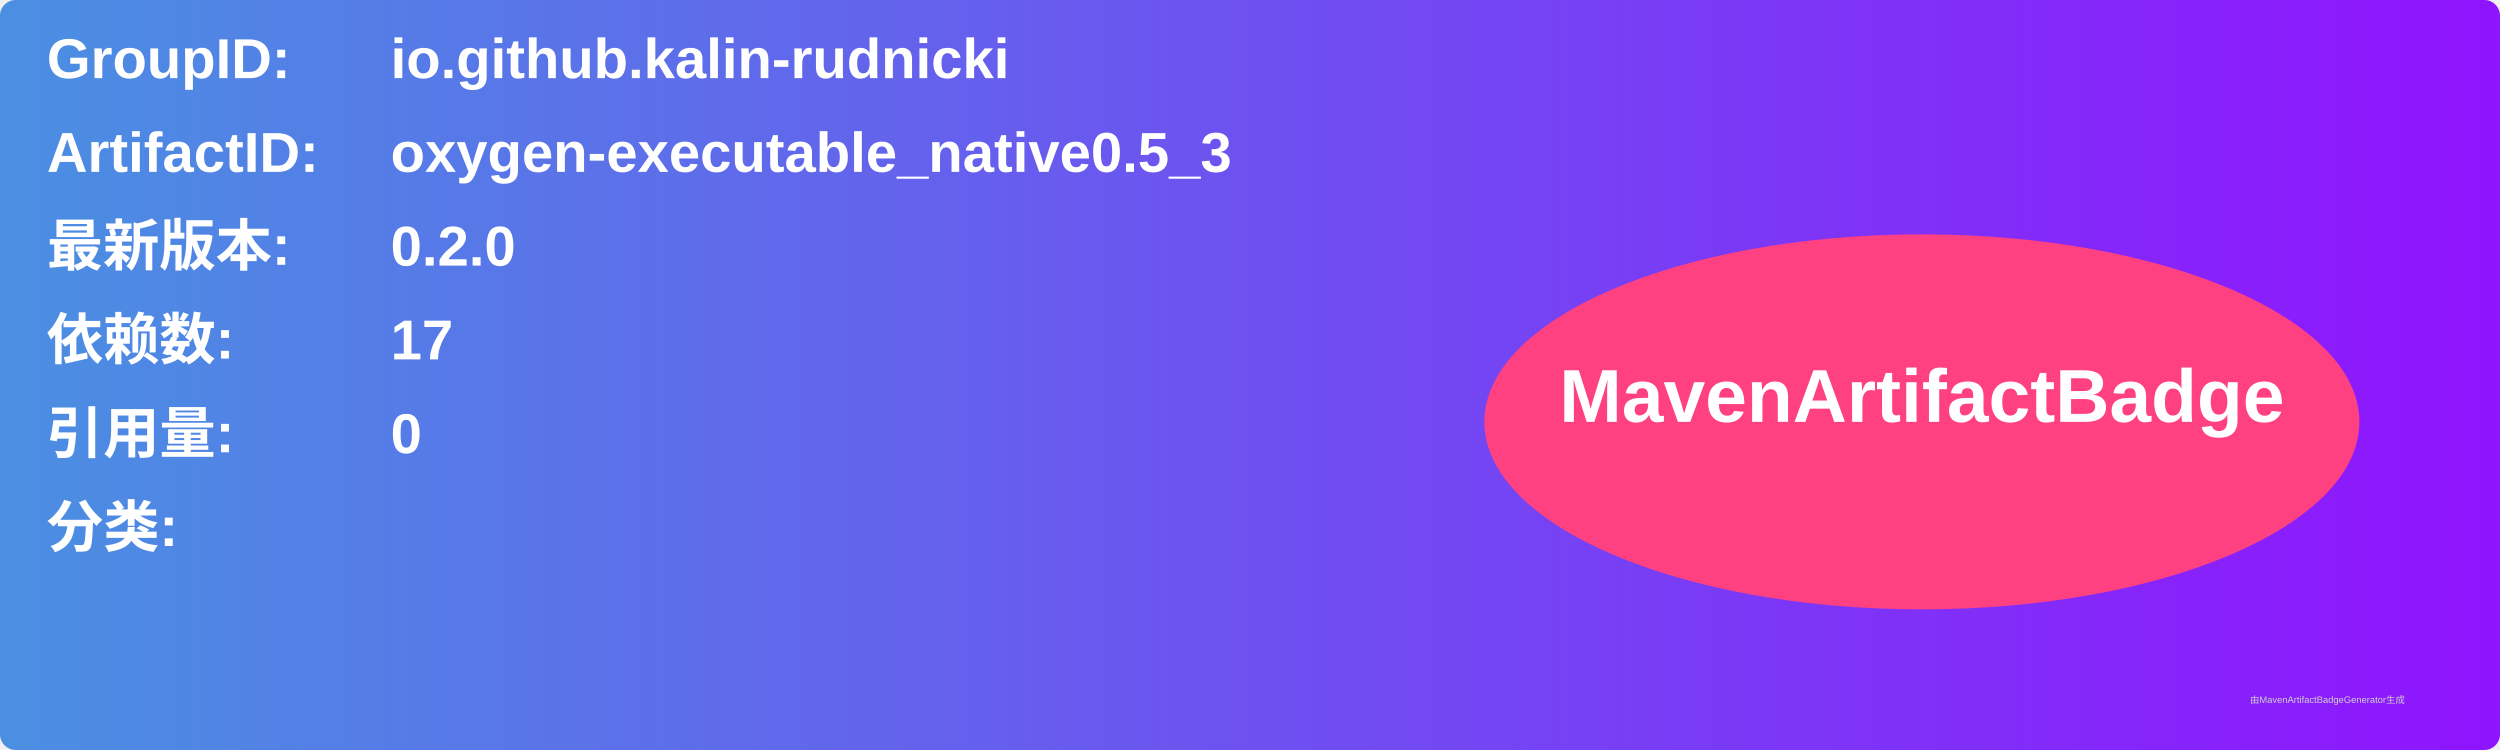
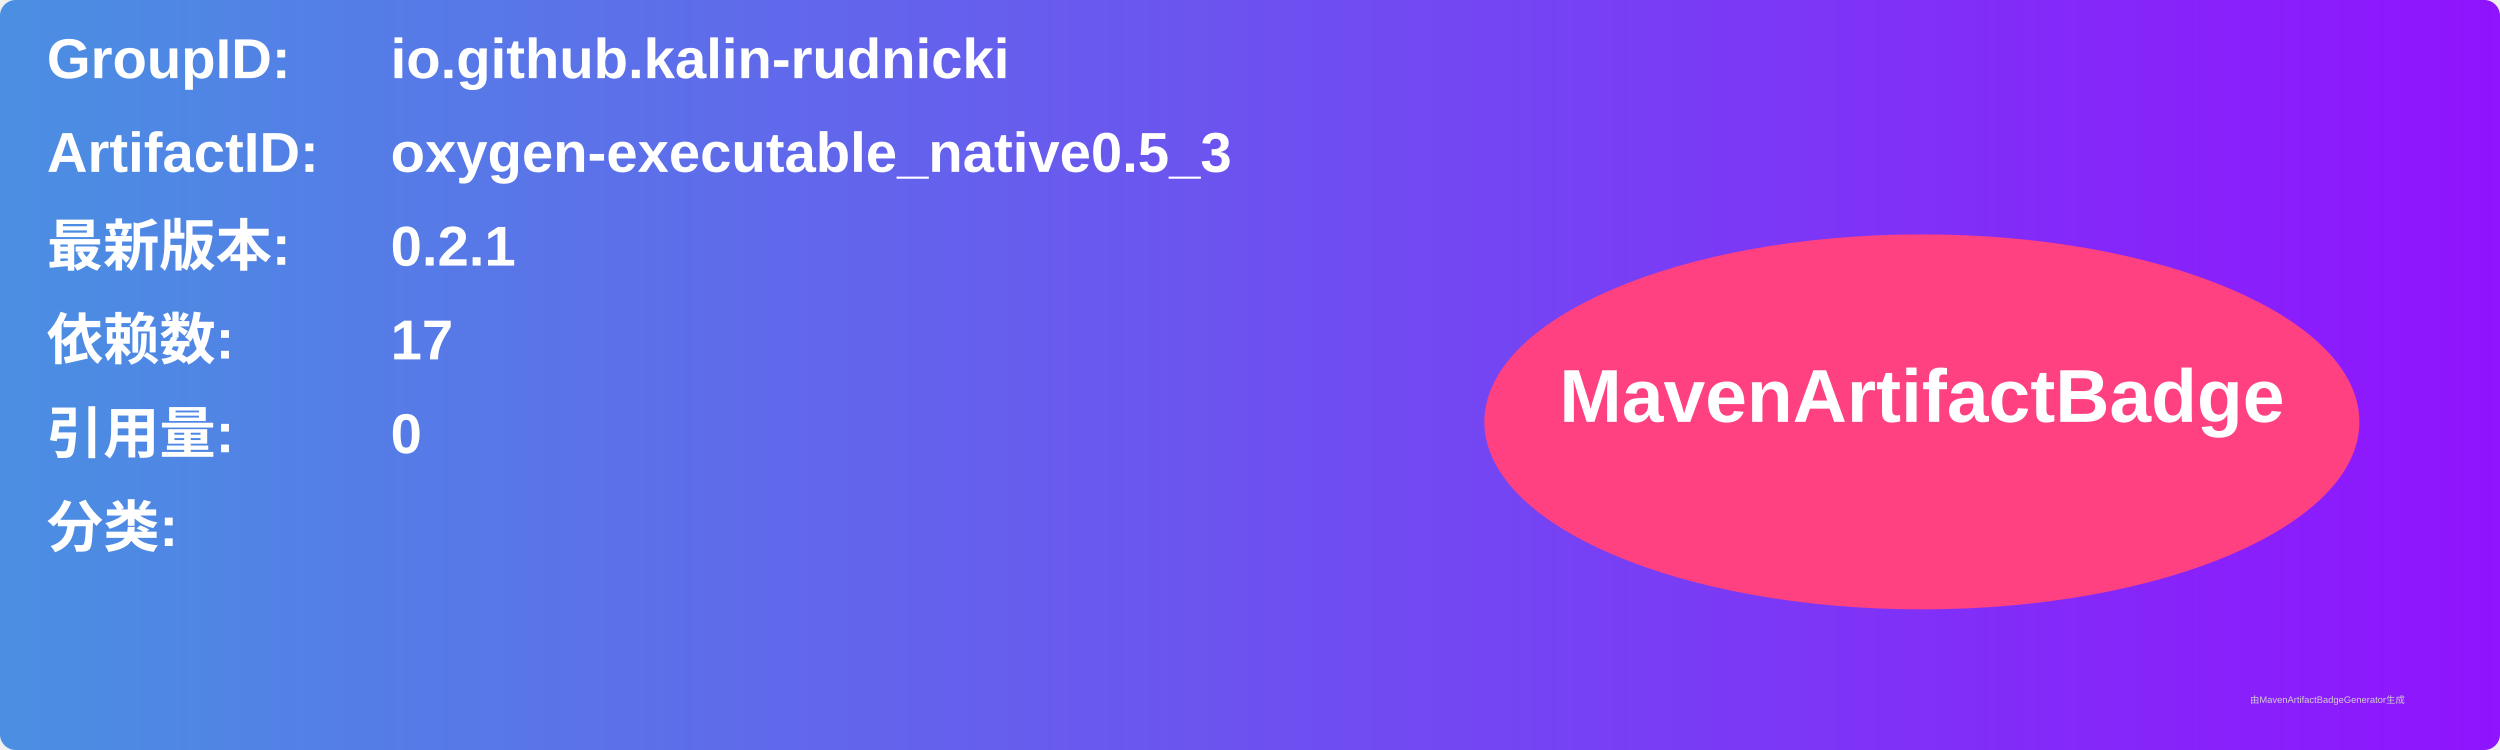
<svg xmlns="http://www.w3.org/2000/svg" width="800" height="240" viewBox="0 0 800 240">
  <linearGradient id="grad" x1="0%" y1="0%" x2="100%" y2="0%">
    <stop offset="0%" stop-color="#4a90e2" />
    <stop offset="100%" stop-color="#9013fe" />
  </linearGradient>
  <rect width="100%" height="100%" rx="5" ry="5" fill="url(#grad)" />
  <g transform="translate(15, 15)">
    <text x="0" y="10" font-family="Arial" font-size="18" fill="white" font-weight="bold" width="260">GroupID:</text>
    <text x="110" y="10" font-family="Arial" font-size="18" fill="white" font-weight="bold" width="460">io.github.kalin-rudnicki</text>
    <text x="0" y="40" font-family="Arial" font-size="18" fill="white" font-weight="bold" width="260">ArtifactID:</text>
    <text x="110" y="40" font-family="Arial" font-size="18" fill="white" font-weight="bold" width="460">oxygen-executable_native0.5_3</text>
    <text x="0" y="70" font-family="Arial" font-size="18" fill="white" font-weight="bold">最新版本:</text>
    <text x="110" y="70" font-family="Arial" font-size="18" fill="white" font-weight="bold">
-       <tspan font-weight="bold">0.2.0</tspan>
+       <tspan font-weight="bold">0.2.1</tspan>
    </text>
    <text x="0" y="100" font-family="Arial" font-size="18" fill="white" font-weight="bold">依赖数: </text>
    <text x="110" y="100" font-family="Arial" font-size="18" fill="white">
      <tspan font-weight="bold">17</tspan>
    </text>
    <text x="0" y="130" font-family="Arial" font-size="18" fill="white" font-weight="bold">引用量: </text>
    <text x="110" y="130" font-family="Arial" font-size="18" fill="white">
      <tspan font-weight="bold">0</tspan>
    </text>
    <text x="0" y="160" font-family="Arial" font-size="18" fill="white" font-weight="bold">分类:</text>
    <text x="10" y="190" font-family="Arial" font-size="10" fill="white">
      <tspan font-weight="bold" />
    </text>
    <ellipse cx="600" cy="120" rx="140" ry="60" fill="#ff4081" />
    <text x="600" y="120" text-anchor="middle" font-family="Arial" font-size="24" fill="white" font-weight="bold">MavenArtifactBadge</text>
  </g>
  <text x="720" y="225" font-family="Arial" font-size="3" fill="#d0d0d0">由MavenArtifactBadgeGenerator生成</text>
</svg>
